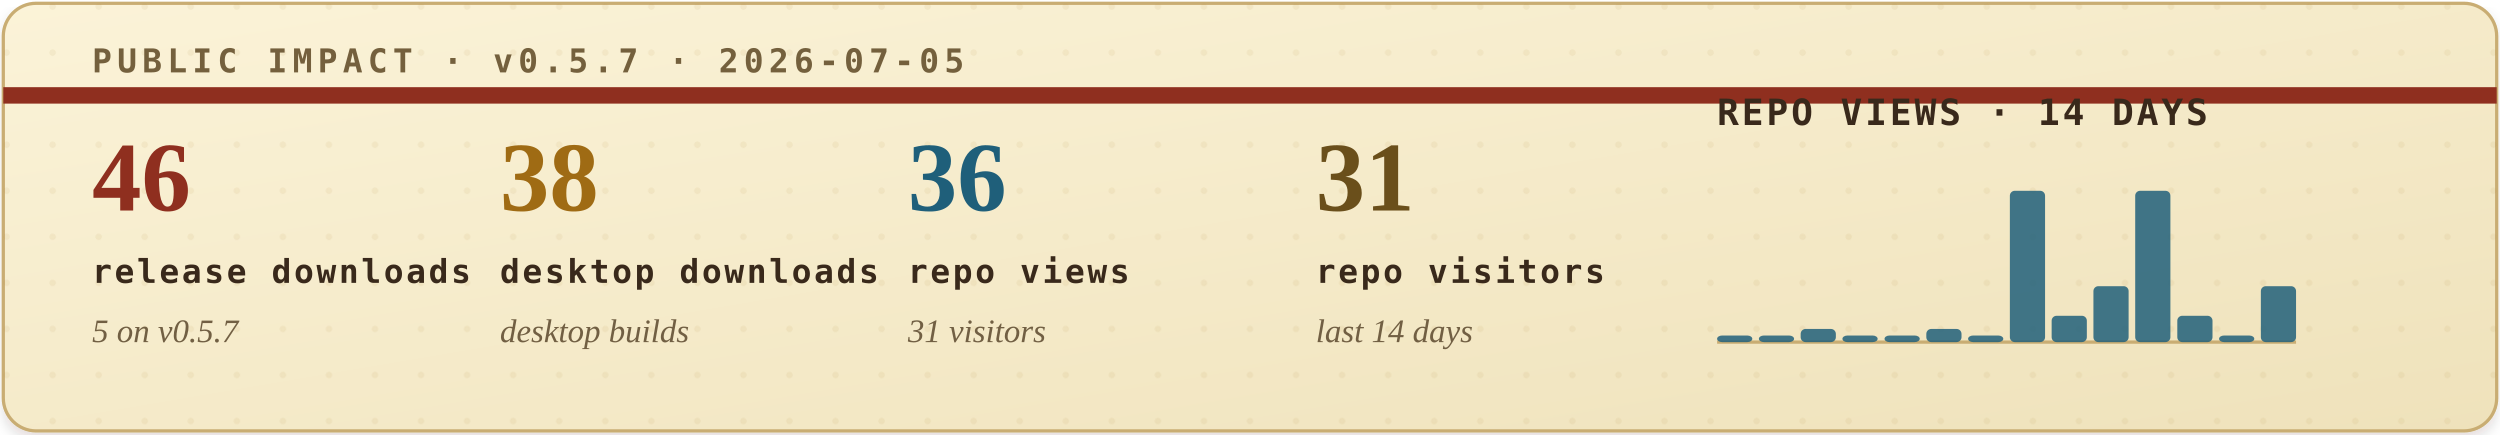
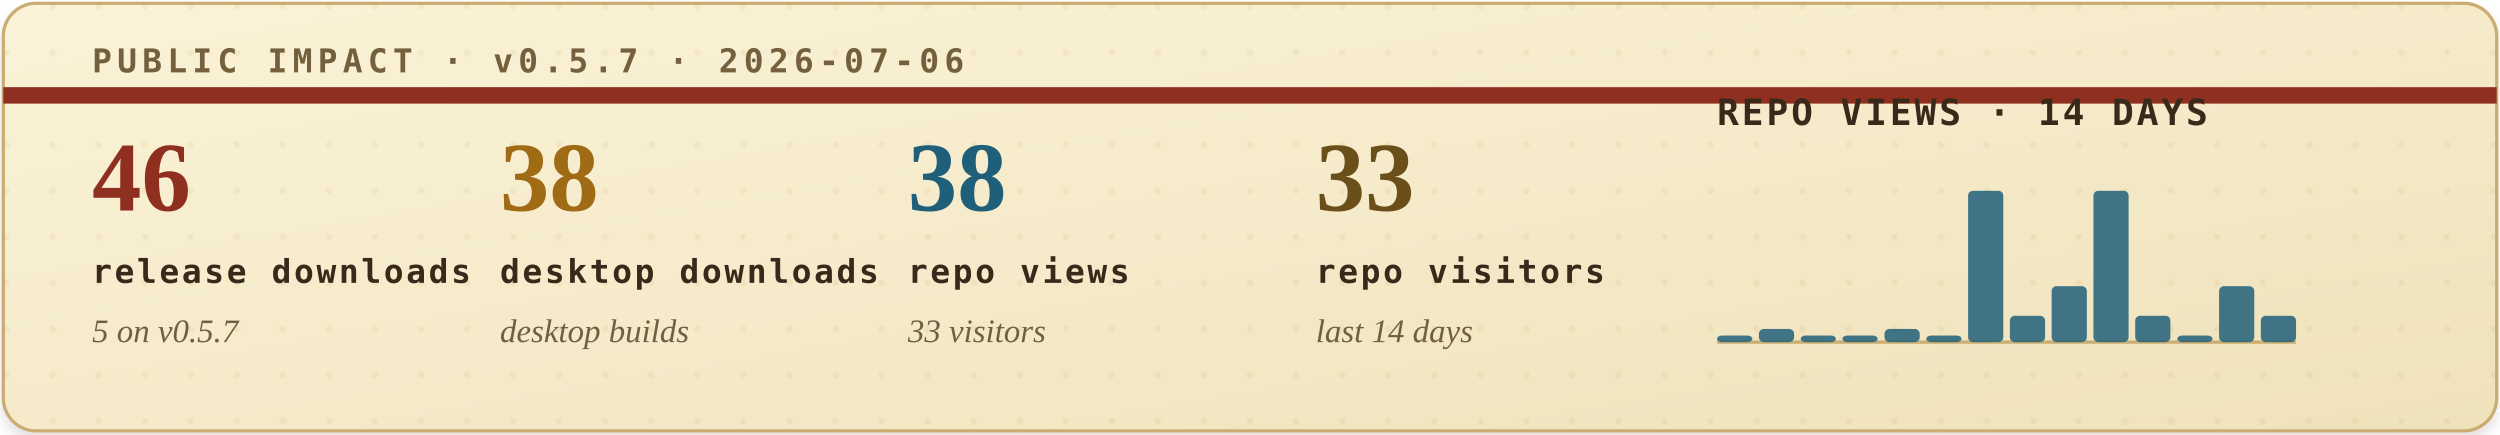
<svg xmlns="http://www.w3.org/2000/svg" width="760" height="132" viewBox="0 0 760 132" role="img" aria-labelledby="title desc">
  <defs>
    <filter id="soft-shadow" x="-4%" y="-12%" width="108%" height="130%">
      <feDropShadow dx="0" dy="2" stdDeviation="2" flood-color="#2b1c10" flood-opacity="0.14" />
    </filter>
    <linearGradient id="paper" x1="0" x2="1" y1="0" y2="1">
      <stop offset="0" stop-color="#fbf3d8" />
      <stop offset="1" stop-color="#efe2bb" />
    </linearGradient>
    <pattern id="dot-grid" width="14" height="14" patternUnits="userSpaceOnUse">
      <circle cx="2" cy="2" r="1" fill="#b08b43" opacity="0.22" />
    </pattern>
    <style>
      .eyebrow { font: 700 10px ui-monospace, SFMono-Regular, Menlo, Consolas, monospace; letter-spacing: .16em; }
      .metric-value { font: 700 30px Georgia, "Times New Roman", serif; }
      .metric-label { font: 700 10px ui-monospace, SFMono-Regular, Menlo, Consolas, monospace; letter-spacing: .08em; fill: #39291b; }
      .metric-sub { font: italic 10px Georgia, "Times New Roman", serif; fill: #715f43; }
      .chart-title { font: 700 11px ui-monospace, SFMono-Regular, Menlo, Consolas, monospace; letter-spacing: .08em; fill: #39291b; }
      .chart-note { font: italic 10px Georgia, "Times New Roman", serif; fill: #715f43; }
    </style>
  </defs>
  <rect x="1" y="1" width="758" height="130" rx="10" fill="url(#paper)" stroke="#c9ad73" filter="url(#soft-shadow)" />
  <rect x="1" y="1" width="758" height="130" rx="10" fill="url(#dot-grid)" opacity="0.42" />
  <path d="M1 29H759" stroke="#8f2f1f" stroke-width="5" />
-   <text class="eyebrow" x="28" y="22" fill="#74603d">PUBLIC IMPACT · v0.5.7 · 2026-07-05</text>
+   <text class="eyebrow" x="28" y="22" fill="#74603d">PUBLIC IMPACT · v0.5.7 · 2026-07-06</text>
  <g transform="translate(28, 64)">
    <text class="metric-value" x="0" y="0" fill="#8f2f1f">46</text>
    <text class="metric-label" x="0" y="22">release downloads</text>
    <text class="metric-sub" x="0" y="40">5 on v0.5.7</text>
  </g>
  <g transform="translate(152, 64)">
    <text class="metric-value" x="0" y="0" fill="#9f6b14">38</text>
    <text class="metric-label" x="0" y="22">desktop downloads</text>
    <text class="metric-sub" x="0" y="40">desktop builds</text>
  </g>
  <g transform="translate(276, 64)">
-     <text class="metric-value" x="0" y="0" fill="#1f5f7a">36</text>
+     <text class="metric-value" x="0" y="0" fill="#1f5f7a">38</text>
    <text class="metric-label" x="0" y="22">repo views</text>
-     <text class="metric-sub" x="0" y="40">31 visitors</text>
+     <text class="metric-sub" x="0" y="40">33 visitors</text>
  </g>
  <g transform="translate(400, 64)">
-     <text class="metric-value" x="0" y="0" fill="#6a4f1b">31</text>
+     <text class="metric-value" x="0" y="0" fill="#6a4f1b">33</text>
    <text class="metric-label" x="0" y="22">repo visitors</text>
    <text class="metric-sub" x="0" y="40">last 14 days</text>
  </g>
  <g transform="translate(522, 38)">
    <text class="chart-title" x="0" y="0">REPO VIEWS · 14 DAYS</text>
    <line x1="0" y1="66" x2="176" y2="66" stroke="#c9ad73" stroke-width="1" />
    <g>
      <rect x="0.0" y="64" width="10.7" height="2" rx="1.5" fill="#1f5f7a" opacity="0.84" />
-       <rect x="12.7" y="64" width="10.7" height="2" rx="1.5" fill="#1f5f7a" opacity="0.84" />
-       <rect x="25.4" y="62" width="10.7" height="4" rx="1.5" fill="#1f5f7a" opacity="0.84" />
+       <rect x="12.7" y="62" width="10.7" height="4" rx="1.5" fill="#1f5f7a" opacity="0.84" />
+       <rect x="25.4" y="64" width="10.7" height="2" rx="1.5" fill="#1f5f7a" opacity="0.84" />
      <rect x="38.1" y="64" width="10.7" height="2" rx="1.5" fill="#1f5f7a" opacity="0.84" />
-       <rect x="50.9" y="64" width="10.7" height="2" rx="1.5" fill="#1f5f7a" opacity="0.84" />
-       <rect x="63.6" y="62" width="10.7" height="4" rx="1.5" fill="#1f5f7a" opacity="0.84" />
-       <rect x="76.3" y="64" width="10.7" height="2" rx="1.5" fill="#1f5f7a" opacity="0.84" />
-       <rect x="89.0" y="20" width="10.7" height="46" rx="1.5" fill="#1f5f7a" opacity="0.84" />
-       <rect x="101.7" y="58" width="10.7" height="8" rx="1.5" fill="#1f5f7a" opacity="0.84" />
-       <rect x="114.4" y="49" width="10.7" height="17" rx="1.5" fill="#1f5f7a" opacity="0.84" />
-       <rect x="127.1" y="20" width="10.7" height="46" rx="1.5" fill="#1f5f7a" opacity="0.84" />
-       <rect x="139.9" y="58" width="10.7" height="8" rx="1.5" fill="#1f5f7a" opacity="0.84" />
-       <rect x="152.6" y="64" width="10.7" height="2" rx="1.5" fill="#1f5f7a" opacity="0.84" />
-       <rect x="165.3" y="49" width="10.7" height="17" rx="1.5" fill="#1f5f7a" opacity="0.84" />
+       <rect x="50.9" y="62" width="10.7" height="4" rx="1.5" fill="#1f5f7a" opacity="0.84" />
+       <rect x="63.6" y="64" width="10.7" height="2" rx="1.5" fill="#1f5f7a" opacity="0.84" />
+       <rect x="76.3" y="20" width="10.7" height="46" rx="1.5" fill="#1f5f7a" opacity="0.84" />
+       <rect x="89.0" y="58" width="10.7" height="8" rx="1.5" fill="#1f5f7a" opacity="0.84" />
+       <rect x="101.7" y="49" width="10.7" height="17" rx="1.5" fill="#1f5f7a" opacity="0.84" />
+       <rect x="114.4" y="20" width="10.7" height="46" rx="1.5" fill="#1f5f7a" opacity="0.84" />
+       <rect x="127.1" y="58" width="10.7" height="8" rx="1.5" fill="#1f5f7a" opacity="0.84" />
+       <rect x="139.9" y="64" width="10.7" height="2" rx="1.5" fill="#1f5f7a" opacity="0.84" />
+       <rect x="152.6" y="49" width="10.7" height="17" rx="1.5" fill="#1f5f7a" opacity="0.84" />
+       <rect x="165.3" y="58" width="10.7" height="8" rx="1.5" fill="#1f5f7a" opacity="0.84" />
    </g>
  </g>
</svg>
